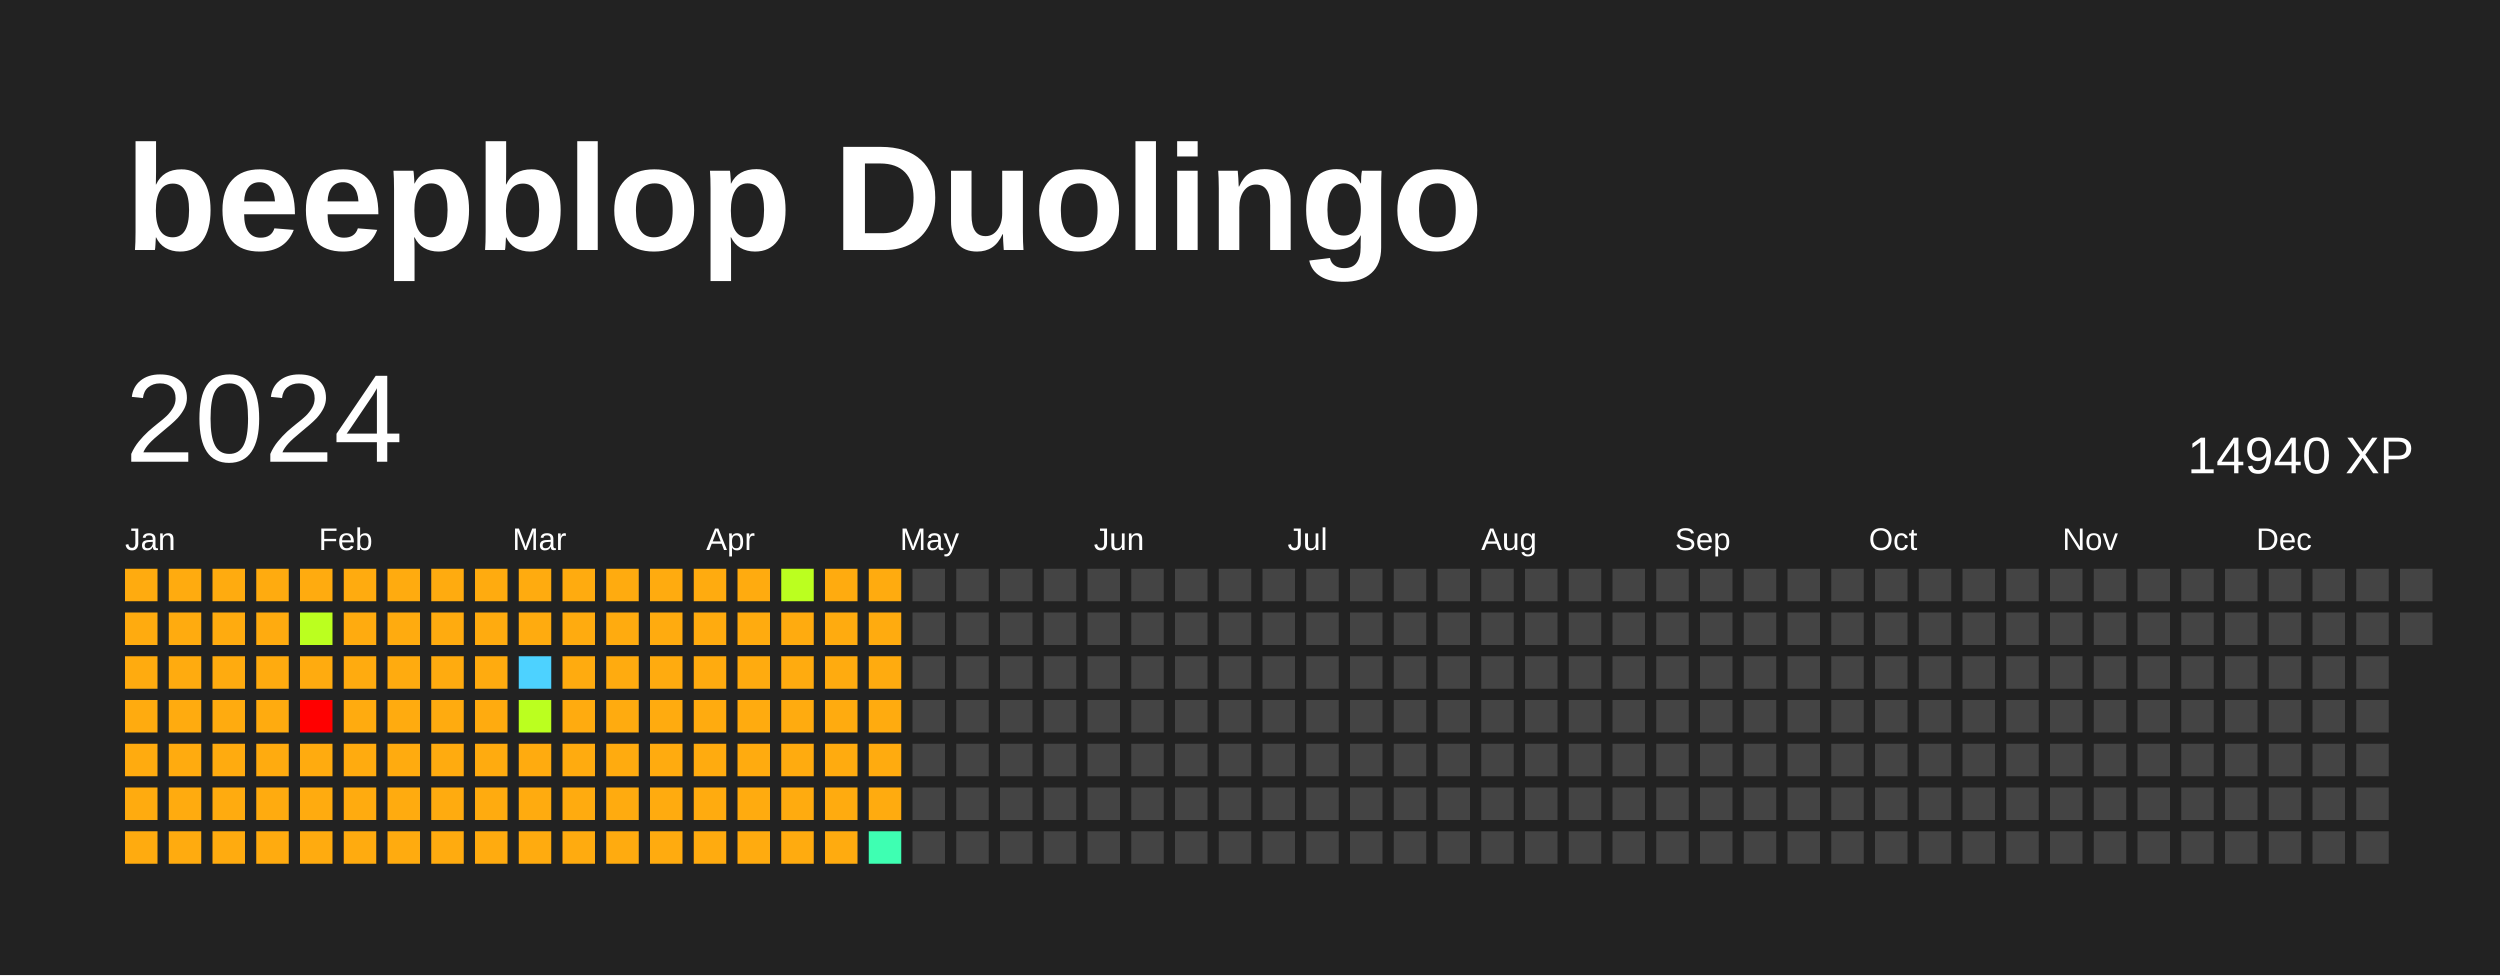
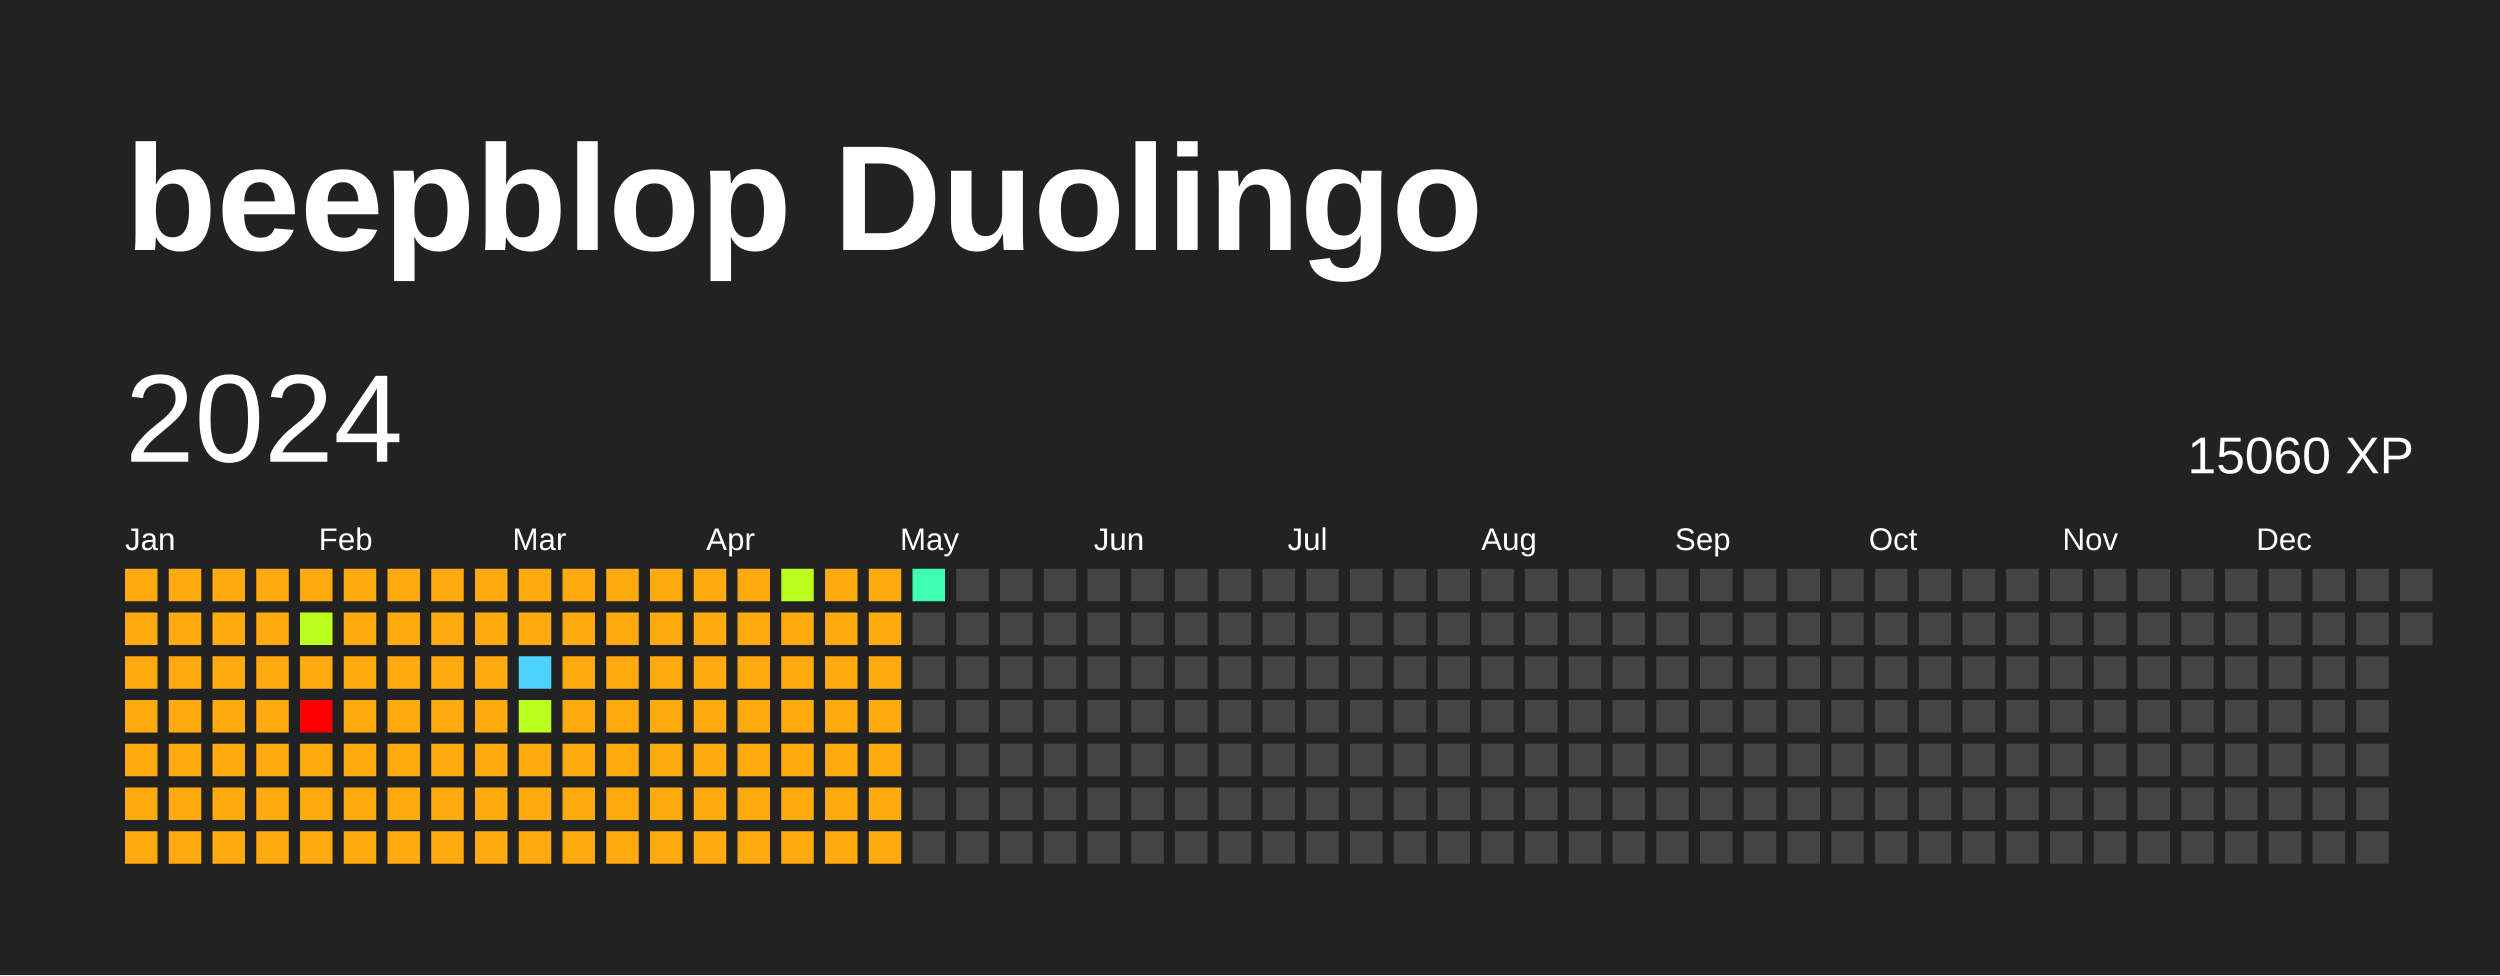
<svg xmlns="http://www.w3.org/2000/svg" baseProfile="full" height="78mm" version="1.1" viewBox="0,0,200,78" width="200mm">
  <defs />
  <rect fill="#222222" height="78" width="200" x="0" y="0" />
  <text fill="#FFFFFF" style="font-size:12px; font-family:Arial; font-weight:bold;" x="10" y="20">beepblop Duolingo</text>
  <text dominant-baseline="hanging" fill="#FFFFFF" style="font-size:10.0px; font-family:Arial;" x="10" y="30">2024</text>
-   <text dominant-baseline="hanging" fill="#FFFFFF" style="font-size:4.125px; font-family:Arial;" x="175" y="35">14940 XP</text>
+   <text dominant-baseline="hanging" fill="#FFFFFF" style="font-size:4.125px; font-family:Arial;" x="175" y="35">15060 XP</text>
  <text fill="#FFFFFF" style="font-size:2.5px; font-family:Arial" x="10.0" y="44">Jan</text>
  <text fill="#FFFFFF" style="font-size:2.5px; font-family:Arial" x="25.5" y="44">Feb</text>
  <text fill="#FFFFFF" style="font-size:2.5px; font-family:Arial" x="41.0" y="44">Mar</text>
  <text fill="#FFFFFF" style="font-size:2.5px; font-family:Arial" x="56.5" y="44">Apr</text>
  <text fill="#FFFFFF" style="font-size:2.5px; font-family:Arial" x="72.0" y="44">May</text>
  <text fill="#FFFFFF" style="font-size:2.5px; font-family:Arial" x="87.5" y="44">Jun</text>
  <text fill="#FFFFFF" style="font-size:2.5px; font-family:Arial" x="103.0" y="44">Jul</text>
  <text fill="#FFFFFF" style="font-size:2.5px; font-family:Arial" x="118.5" y="44">Aug</text>
  <text fill="#FFFFFF" style="font-size:2.5px; font-family:Arial" x="134.0" y="44">Sep</text>
  <text fill="#FFFFFF" style="font-size:2.5px; font-family:Arial" x="149.5" y="44">Oct</text>
  <text fill="#FFFFFF" style="font-size:2.5px; font-family:Arial" x="165.0" y="44">Nov</text>
  <text fill="#FFFFFF" style="font-size:2.5px; font-family:Arial" x="180.5" y="44">Dec</text>
  <rect fill="#ffab0f" height="2.6" width="2.6" x="10.0" y="45.5" />
  <rect fill="#ffab0f" height="2.6" width="2.6" x="10.0" y="49.0" />
  <rect fill="#ffab0f" height="2.6" width="2.6" x="10.0" y="52.5" />
  <rect fill="#ffab0f" height="2.6" width="2.6" x="10.0" y="56.0" />
  <rect fill="#ffab0f" height="2.6" width="2.6" x="10.0" y="59.5" />
  <rect fill="#ffab0f" height="2.6" width="2.6" x="10.0" y="63.0" />
  <rect fill="#ffab0f" height="2.6" width="2.6" x="10.0" y="66.5" />
  <rect fill="#ffab0f" height="2.6" width="2.6" x="13.5" y="45.5" />
  <rect fill="#ffab0f" height="2.6" width="2.6" x="13.5" y="49.0" />
  <rect fill="#ffab0f" height="2.6" width="2.6" x="13.5" y="52.5" />
  <rect fill="#ffab0f" height="2.6" width="2.6" x="13.5" y="56.0" />
  <rect fill="#ffab0f" height="2.6" width="2.6" x="13.5" y="59.5" />
  <rect fill="#ffab0f" height="2.6" width="2.6" x="13.5" y="63.0" />
  <rect fill="#ffab0f" height="2.6" width="2.6" x="13.5" y="66.5" />
  <rect fill="#ffab0f" height="2.6" width="2.6" x="17.0" y="45.5" />
  <rect fill="#ffab0f" height="2.6" width="2.6" x="17.0" y="49.0" />
  <rect fill="#ffab0f" height="2.6" width="2.6" x="17.0" y="52.5" />
  <rect fill="#ffab0f" height="2.6" width="2.6" x="17.0" y="56.0" />
  <rect fill="#ffab0f" height="2.6" width="2.6" x="17.0" y="59.5" />
  <rect fill="#ffab0f" height="2.6" width="2.6" x="17.0" y="63.0" />
  <rect fill="#ffab0f" height="2.6" width="2.6" x="17.0" y="66.5" />
  <rect fill="#ffab0f" height="2.6" width="2.6" x="20.5" y="45.5" />
  <rect fill="#ffab0f" height="2.6" width="2.6" x="20.5" y="49.0" />
  <rect fill="#ffab0f" height="2.6" width="2.6" x="20.5" y="52.5" />
  <rect fill="#ffab0f" height="2.6" width="2.6" x="20.5" y="56.0" />
  <rect fill="#ffab0f" height="2.6" width="2.6" x="20.5" y="59.5" />
  <rect fill="#ffab0f" height="2.6" width="2.6" x="20.5" y="63.0" />
  <rect fill="#ffab0f" height="2.6" width="2.6" x="20.5" y="66.5" />
  <rect fill="#ffab0f" height="2.6" width="2.6" x="24.0" y="45.5" />
  <rect fill="#bbff1f" height="2.6" width="2.6" x="24.0" y="49.0" />
  <rect fill="#ffab0f" height="2.6" width="2.6" x="24.0" y="52.5" />
  <rect fill="red" height="2.6" width="2.6" x="24.0" y="56.0" />
  <rect fill="#ffab0f" height="2.6" width="2.6" x="24.0" y="59.5" />
  <rect fill="#ffab0f" height="2.6" width="2.6" x="24.0" y="63.0" />
  <rect fill="#ffab0f" height="2.6" width="2.6" x="24.0" y="66.5" />
  <rect fill="#ffab0f" height="2.6" width="2.6" x="27.5" y="45.5" />
  <rect fill="#ffab0f" height="2.6" width="2.6" x="27.5" y="49.0" />
  <rect fill="#ffab0f" height="2.6" width="2.6" x="27.5" y="52.5" />
  <rect fill="#ffab0f" height="2.6" width="2.6" x="27.5" y="56.0" />
  <rect fill="#ffab0f" height="2.6" width="2.6" x="27.5" y="59.5" />
  <rect fill="#ffab0f" height="2.6" width="2.6" x="27.5" y="63.0" />
  <rect fill="#ffab0f" height="2.6" width="2.6" x="27.5" y="66.5" />
  <rect fill="#ffab0f" height="2.6" width="2.6" x="31.0" y="45.5" />
  <rect fill="#ffab0f" height="2.6" width="2.6" x="31.0" y="49.0" />
  <rect fill="#ffab0f" height="2.6" width="2.6" x="31.0" y="52.5" />
  <rect fill="#ffab0f" height="2.6" width="2.6" x="31.0" y="56.0" />
  <rect fill="#ffab0f" height="2.6" width="2.6" x="31.0" y="59.5" />
  <rect fill="#ffab0f" height="2.6" width="2.6" x="31.0" y="63.0" />
  <rect fill="#ffab0f" height="2.6" width="2.6" x="31.0" y="66.5" />
  <rect fill="#ffab0f" height="2.6" width="2.6" x="34.5" y="45.5" />
  <rect fill="#ffab0f" height="2.6" width="2.6" x="34.5" y="49.0" />
  <rect fill="#ffab0f" height="2.6" width="2.6" x="34.5" y="52.5" />
  <rect fill="#ffab0f" height="2.6" width="2.6" x="34.5" y="56.0" />
  <rect fill="#ffab0f" height="2.6" width="2.6" x="34.5" y="59.5" />
  <rect fill="#ffab0f" height="2.6" width="2.6" x="34.5" y="63.0" />
  <rect fill="#ffab0f" height="2.6" width="2.6" x="34.5" y="66.5" />
  <rect fill="#ffab0f" height="2.6" width="2.6" x="38.0" y="45.5" />
  <rect fill="#ffab0f" height="2.6" width="2.6" x="38.0" y="49.0" />
  <rect fill="#ffab0f" height="2.6" width="2.6" x="38.0" y="52.5" />
  <rect fill="#ffab0f" height="2.6" width="2.6" x="38.0" y="56.0" />
  <rect fill="#ffab0f" height="2.6" width="2.6" x="38.0" y="59.5" />
  <rect fill="#ffab0f" height="2.6" width="2.6" x="38.0" y="63.0" />
  <rect fill="#ffab0f" height="2.6" width="2.6" x="38.0" y="66.5" />
  <rect fill="#ffab0f" height="2.6" width="2.6" x="41.5" y="45.5" />
  <rect fill="#ffab0f" height="2.6" width="2.6" x="41.5" y="49.0" />
  <rect fill="#4dd2ff" height="2.6" width="2.6" x="41.5" y="52.5" />
  <rect fill="#bbff1f" height="2.6" width="2.6" x="41.5" y="56.0" />
  <rect fill="#ffab0f" height="2.6" width="2.6" x="41.5" y="59.5" />
  <rect fill="#ffab0f" height="2.6" width="2.6" x="41.5" y="63.0" />
  <rect fill="#ffab0f" height="2.6" width="2.6" x="41.5" y="66.5" />
  <rect fill="#ffab0f" height="2.6" width="2.6" x="45.0" y="45.5" />
  <rect fill="#ffab0f" height="2.6" width="2.6" x="45.0" y="49.0" />
  <rect fill="#ffab0f" height="2.6" width="2.6" x="45.0" y="52.5" />
  <rect fill="#ffab0f" height="2.6" width="2.6" x="45.0" y="56.0" />
  <rect fill="#ffab0f" height="2.6" width="2.6" x="45.0" y="59.5" />
  <rect fill="#ffab0f" height="2.6" width="2.6" x="45.0" y="63.0" />
  <rect fill="#ffab0f" height="2.6" width="2.6" x="45.0" y="66.5" />
  <rect fill="#ffab0f" height="2.6" width="2.6" x="48.5" y="45.5" />
  <rect fill="#ffab0f" height="2.6" width="2.6" x="48.5" y="49.0" />
  <rect fill="#ffab0f" height="2.6" width="2.6" x="48.5" y="52.5" />
  <rect fill="#ffab0f" height="2.6" width="2.6" x="48.5" y="56.0" />
  <rect fill="#ffab0f" height="2.6" width="2.6" x="48.5" y="59.5" />
  <rect fill="#ffab0f" height="2.6" width="2.6" x="48.5" y="63.0" />
  <rect fill="#ffab0f" height="2.6" width="2.6" x="48.5" y="66.5" />
  <rect fill="#ffab0f" height="2.6" width="2.6" x="52.0" y="45.5" />
  <rect fill="#ffab0f" height="2.6" width="2.6" x="52.0" y="49.0" />
  <rect fill="#ffab0f" height="2.6" width="2.6" x="52.0" y="52.5" />
  <rect fill="#ffab0f" height="2.6" width="2.6" x="52.0" y="56.0" />
  <rect fill="#ffab0f" height="2.6" width="2.6" x="52.0" y="59.5" />
  <rect fill="#ffab0f" height="2.6" width="2.6" x="52.0" y="63.0" />
  <rect fill="#ffab0f" height="2.6" width="2.6" x="52.0" y="66.5" />
  <rect fill="#ffab0f" height="2.6" width="2.6" x="55.5" y="45.5" />
  <rect fill="#ffab0f" height="2.6" width="2.6" x="55.5" y="49.0" />
  <rect fill="#ffab0f" height="2.6" width="2.6" x="55.5" y="52.5" />
  <rect fill="#ffab0f" height="2.6" width="2.6" x="55.5" y="56.0" />
  <rect fill="#ffab0f" height="2.6" width="2.6" x="55.5" y="59.5" />
  <rect fill="#ffab0f" height="2.6" width="2.6" x="55.5" y="63.0" />
  <rect fill="#ffab0f" height="2.6" width="2.6" x="55.5" y="66.5" />
  <rect fill="#ffab0f" height="2.6" width="2.6" x="59.0" y="45.5" />
  <rect fill="#ffab0f" height="2.6" width="2.6" x="59.0" y="49.0" />
  <rect fill="#ffab0f" height="2.6" width="2.6" x="59.0" y="52.5" />
  <rect fill="#ffab0f" height="2.6" width="2.6" x="59.0" y="56.0" />
  <rect fill="#ffab0f" height="2.6" width="2.6" x="59.0" y="59.5" />
  <rect fill="#ffab0f" height="2.6" width="2.6" x="59.0" y="63.0" />
  <rect fill="#ffab0f" height="2.6" width="2.6" x="59.0" y="66.5" />
  <rect fill="#bbff1f" height="2.6" width="2.6" x="62.5" y="45.5" />
  <rect fill="#ffab0f" height="2.6" width="2.6" x="62.5" y="49.0" />
  <rect fill="#ffab0f" height="2.6" width="2.6" x="62.5" y="52.5" />
  <rect fill="#ffab0f" height="2.6" width="2.6" x="62.5" y="56.0" />
  <rect fill="#ffab0f" height="2.6" width="2.6" x="62.5" y="59.5" />
  <rect fill="#ffab0f" height="2.6" width="2.6" x="62.5" y="63.0" />
  <rect fill="#ffab0f" height="2.6" width="2.6" x="62.5" y="66.5" />
  <rect fill="#ffab0f" height="2.6" width="2.6" x="66.0" y="45.5" />
  <rect fill="#ffab0f" height="2.6" width="2.6" x="66.0" y="49.0" />
  <rect fill="#ffab0f" height="2.6" width="2.6" x="66.0" y="52.5" />
  <rect fill="#ffab0f" height="2.6" width="2.6" x="66.0" y="56.0" />
  <rect fill="#ffab0f" height="2.6" width="2.6" x="66.0" y="59.5" />
  <rect fill="#ffab0f" height="2.6" width="2.6" x="66.0" y="63.0" />
  <rect fill="#ffab0f" height="2.6" width="2.6" x="66.0" y="66.5" />
  <rect fill="#ffab0f" height="2.6" width="2.6" x="69.5" y="45.5" />
  <rect fill="#ffab0f" height="2.6" width="2.6" x="69.5" y="49.0" />
  <rect fill="#ffab0f" height="2.6" width="2.6" x="69.5" y="52.5" />
  <rect fill="#ffab0f" height="2.6" width="2.6" x="69.5" y="56.0" />
  <rect fill="#ffab0f" height="2.6" width="2.6" x="69.5" y="59.5" />
  <rect fill="#ffab0f" height="2.6" width="2.6" x="69.5" y="63.0" />
-   <rect fill="#3effb2" height="2.6" width="2.6" x="69.5" y="66.5" />
-   <rect fill="#444444" height="2.6" width="2.6" x="73.0" y="45.5" />
+   <rect fill="#ffab0f" height="2.6" width="2.6" x="69.5" y="66.5" />
+   <rect fill="#3effb2" height="2.6" width="2.6" x="73.0" y="45.5" />
  <rect fill="#444444" height="2.6" width="2.6" x="73.0" y="49.0" />
  <rect fill="#444444" height="2.6" width="2.6" x="73.0" y="52.5" />
  <rect fill="#444444" height="2.6" width="2.6" x="73.0" y="56.0" />
  <rect fill="#444444" height="2.6" width="2.6" x="73.0" y="59.5" />
  <rect fill="#444444" height="2.6" width="2.6" x="73.0" y="63.0" />
  <rect fill="#444444" height="2.6" width="2.6" x="73.0" y="66.5" />
  <rect fill="#444444" height="2.6" width="2.6" x="76.5" y="45.5" />
  <rect fill="#444444" height="2.6" width="2.6" x="76.5" y="49.0" />
  <rect fill="#444444" height="2.6" width="2.6" x="76.5" y="52.5" />
  <rect fill="#444444" height="2.6" width="2.6" x="76.5" y="56.0" />
  <rect fill="#444444" height="2.6" width="2.6" x="76.5" y="59.5" />
  <rect fill="#444444" height="2.6" width="2.6" x="76.5" y="63.0" />
  <rect fill="#444444" height="2.6" width="2.6" x="76.5" y="66.5" />
  <rect fill="#444444" height="2.6" width="2.6" x="80.0" y="45.5" />
  <rect fill="#444444" height="2.6" width="2.6" x="80.0" y="49.0" />
  <rect fill="#444444" height="2.6" width="2.6" x="80.0" y="52.5" />
  <rect fill="#444444" height="2.6" width="2.6" x="80.0" y="56.0" />
  <rect fill="#444444" height="2.6" width="2.6" x="80.0" y="59.5" />
  <rect fill="#444444" height="2.6" width="2.6" x="80.0" y="63.0" />
  <rect fill="#444444" height="2.6" width="2.6" x="80.0" y="66.5" />
  <rect fill="#444444" height="2.6" width="2.6" x="83.5" y="45.5" />
  <rect fill="#444444" height="2.6" width="2.6" x="83.5" y="49.0" />
  <rect fill="#444444" height="2.6" width="2.6" x="83.5" y="52.5" />
  <rect fill="#444444" height="2.6" width="2.6" x="83.5" y="56.0" />
  <rect fill="#444444" height="2.6" width="2.6" x="83.5" y="59.5" />
  <rect fill="#444444" height="2.6" width="2.6" x="83.5" y="63.0" />
  <rect fill="#444444" height="2.6" width="2.6" x="83.5" y="66.5" />
  <rect fill="#444444" height="2.6" width="2.6" x="87.0" y="45.5" />
  <rect fill="#444444" height="2.6" width="2.6" x="87.0" y="49.0" />
  <rect fill="#444444" height="2.6" width="2.6" x="87.0" y="52.5" />
  <rect fill="#444444" height="2.6" width="2.6" x="87.0" y="56.0" />
  <rect fill="#444444" height="2.6" width="2.6" x="87.0" y="59.5" />
  <rect fill="#444444" height="2.6" width="2.6" x="87.0" y="63.0" />
  <rect fill="#444444" height="2.6" width="2.6" x="87.0" y="66.5" />
  <rect fill="#444444" height="2.6" width="2.6" x="90.5" y="45.5" />
  <rect fill="#444444" height="2.6" width="2.6" x="90.5" y="49.0" />
  <rect fill="#444444" height="2.6" width="2.6" x="90.5" y="52.5" />
  <rect fill="#444444" height="2.6" width="2.6" x="90.5" y="56.0" />
  <rect fill="#444444" height="2.6" width="2.6" x="90.5" y="59.5" />
  <rect fill="#444444" height="2.6" width="2.6" x="90.5" y="63.0" />
  <rect fill="#444444" height="2.6" width="2.6" x="90.5" y="66.5" />
  <rect fill="#444444" height="2.6" width="2.6" x="94.0" y="45.5" />
  <rect fill="#444444" height="2.6" width="2.6" x="94.0" y="49.0" />
  <rect fill="#444444" height="2.6" width="2.6" x="94.0" y="52.5" />
  <rect fill="#444444" height="2.6" width="2.6" x="94.0" y="56.0" />
  <rect fill="#444444" height="2.6" width="2.6" x="94.0" y="59.5" />
  <rect fill="#444444" height="2.6" width="2.6" x="94.0" y="63.0" />
  <rect fill="#444444" height="2.6" width="2.6" x="94.0" y="66.5" />
  <rect fill="#444444" height="2.6" width="2.6" x="97.5" y="45.5" />
  <rect fill="#444444" height="2.6" width="2.6" x="97.5" y="49.0" />
  <rect fill="#444444" height="2.6" width="2.6" x="97.5" y="52.5" />
  <rect fill="#444444" height="2.6" width="2.6" x="97.5" y="56.0" />
  <rect fill="#444444" height="2.6" width="2.6" x="97.5" y="59.5" />
  <rect fill="#444444" height="2.6" width="2.6" x="97.5" y="63.0" />
  <rect fill="#444444" height="2.6" width="2.6" x="97.5" y="66.5" />
  <rect fill="#444444" height="2.6" width="2.6" x="101.0" y="45.5" />
  <rect fill="#444444" height="2.6" width="2.6" x="101.0" y="49.0" />
  <rect fill="#444444" height="2.6" width="2.6" x="101.0" y="52.5" />
  <rect fill="#444444" height="2.6" width="2.6" x="101.0" y="56.0" />
  <rect fill="#444444" height="2.6" width="2.6" x="101.0" y="59.5" />
  <rect fill="#444444" height="2.6" width="2.6" x="101.0" y="63.0" />
  <rect fill="#444444" height="2.6" width="2.6" x="101.0" y="66.5" />
  <rect fill="#444444" height="2.6" width="2.6" x="104.5" y="45.5" />
  <rect fill="#444444" height="2.6" width="2.6" x="104.5" y="49.0" />
  <rect fill="#444444" height="2.6" width="2.6" x="104.5" y="52.5" />
  <rect fill="#444444" height="2.6" width="2.6" x="104.5" y="56.0" />
  <rect fill="#444444" height="2.6" width="2.6" x="104.5" y="59.5" />
  <rect fill="#444444" height="2.6" width="2.6" x="104.5" y="63.0" />
  <rect fill="#444444" height="2.6" width="2.6" x="104.5" y="66.5" />
  <rect fill="#444444" height="2.6" width="2.6" x="108.0" y="45.5" />
  <rect fill="#444444" height="2.6" width="2.6" x="108.0" y="49.0" />
  <rect fill="#444444" height="2.6" width="2.6" x="108.0" y="52.5" />
  <rect fill="#444444" height="2.6" width="2.6" x="108.0" y="56.0" />
  <rect fill="#444444" height="2.6" width="2.6" x="108.0" y="59.5" />
  <rect fill="#444444" height="2.6" width="2.6" x="108.0" y="63.0" />
  <rect fill="#444444" height="2.6" width="2.6" x="108.0" y="66.5" />
  <rect fill="#444444" height="2.6" width="2.6" x="111.5" y="45.5" />
  <rect fill="#444444" height="2.6" width="2.6" x="111.5" y="49.0" />
  <rect fill="#444444" height="2.6" width="2.6" x="111.5" y="52.5" />
  <rect fill="#444444" height="2.6" width="2.6" x="111.5" y="56.0" />
  <rect fill="#444444" height="2.6" width="2.6" x="111.5" y="59.5" />
  <rect fill="#444444" height="2.6" width="2.6" x="111.5" y="63.0" />
  <rect fill="#444444" height="2.6" width="2.6" x="111.5" y="66.5" />
  <rect fill="#444444" height="2.6" width="2.6" x="115.0" y="45.5" />
  <rect fill="#444444" height="2.6" width="2.6" x="115.0" y="49.0" />
  <rect fill="#444444" height="2.6" width="2.6" x="115.0" y="52.5" />
  <rect fill="#444444" height="2.6" width="2.6" x="115.0" y="56.0" />
  <rect fill="#444444" height="2.6" width="2.6" x="115.0" y="59.5" />
  <rect fill="#444444" height="2.6" width="2.6" x="115.0" y="63.0" />
  <rect fill="#444444" height="2.6" width="2.6" x="115.0" y="66.5" />
  <rect fill="#444444" height="2.6" width="2.6" x="118.5" y="45.5" />
  <rect fill="#444444" height="2.6" width="2.6" x="118.5" y="49.0" />
  <rect fill="#444444" height="2.6" width="2.6" x="118.5" y="52.5" />
  <rect fill="#444444" height="2.6" width="2.6" x="118.5" y="56.0" />
  <rect fill="#444444" height="2.6" width="2.6" x="118.5" y="59.5" />
  <rect fill="#444444" height="2.6" width="2.6" x="118.5" y="63.0" />
  <rect fill="#444444" height="2.6" width="2.6" x="118.5" y="66.5" />
  <rect fill="#444444" height="2.6" width="2.6" x="122.0" y="45.5" />
  <rect fill="#444444" height="2.6" width="2.6" x="122.0" y="49.0" />
  <rect fill="#444444" height="2.6" width="2.6" x="122.0" y="52.5" />
  <rect fill="#444444" height="2.6" width="2.6" x="122.0" y="56.0" />
  <rect fill="#444444" height="2.6" width="2.6" x="122.0" y="59.5" />
  <rect fill="#444444" height="2.6" width="2.6" x="122.0" y="63.0" />
  <rect fill="#444444" height="2.6" width="2.6" x="122.0" y="66.5" />
  <rect fill="#444444" height="2.6" width="2.6" x="125.5" y="45.5" />
  <rect fill="#444444" height="2.6" width="2.6" x="125.5" y="49.0" />
  <rect fill="#444444" height="2.6" width="2.6" x="125.5" y="52.5" />
  <rect fill="#444444" height="2.6" width="2.6" x="125.5" y="56.0" />
  <rect fill="#444444" height="2.6" width="2.6" x="125.5" y="59.5" />
  <rect fill="#444444" height="2.6" width="2.6" x="125.5" y="63.0" />
  <rect fill="#444444" height="2.6" width="2.6" x="125.5" y="66.5" />
  <rect fill="#444444" height="2.6" width="2.6" x="129.0" y="45.5" />
  <rect fill="#444444" height="2.6" width="2.6" x="129.0" y="49.0" />
  <rect fill="#444444" height="2.6" width="2.6" x="129.0" y="52.5" />
  <rect fill="#444444" height="2.6" width="2.6" x="129.0" y="56.0" />
  <rect fill="#444444" height="2.6" width="2.6" x="129.0" y="59.5" />
  <rect fill="#444444" height="2.6" width="2.6" x="129.0" y="63.0" />
  <rect fill="#444444" height="2.6" width="2.6" x="129.0" y="66.5" />
  <rect fill="#444444" height="2.6" width="2.6" x="132.5" y="45.5" />
  <rect fill="#444444" height="2.6" width="2.6" x="132.5" y="49.0" />
  <rect fill="#444444" height="2.6" width="2.6" x="132.5" y="52.5" />
  <rect fill="#444444" height="2.6" width="2.6" x="132.5" y="56.0" />
  <rect fill="#444444" height="2.6" width="2.6" x="132.5" y="59.5" />
  <rect fill="#444444" height="2.6" width="2.6" x="132.5" y="63.0" />
  <rect fill="#444444" height="2.6" width="2.6" x="132.5" y="66.5" />
  <rect fill="#444444" height="2.6" width="2.6" x="136.0" y="45.5" />
  <rect fill="#444444" height="2.6" width="2.6" x="136.0" y="49.0" />
  <rect fill="#444444" height="2.6" width="2.6" x="136.0" y="52.5" />
  <rect fill="#444444" height="2.6" width="2.6" x="136.0" y="56.0" />
  <rect fill="#444444" height="2.6" width="2.6" x="136.0" y="59.5" />
  <rect fill="#444444" height="2.6" width="2.6" x="136.0" y="63.0" />
  <rect fill="#444444" height="2.6" width="2.6" x="136.0" y="66.5" />
  <rect fill="#444444" height="2.6" width="2.6" x="139.5" y="45.5" />
  <rect fill="#444444" height="2.6" width="2.6" x="139.5" y="49.0" />
  <rect fill="#444444" height="2.6" width="2.6" x="139.5" y="52.5" />
  <rect fill="#444444" height="2.6" width="2.6" x="139.5" y="56.0" />
  <rect fill="#444444" height="2.6" width="2.6" x="139.5" y="59.5" />
  <rect fill="#444444" height="2.6" width="2.6" x="139.5" y="63.0" />
  <rect fill="#444444" height="2.6" width="2.6" x="139.5" y="66.5" />
  <rect fill="#444444" height="2.6" width="2.6" x="143.0" y="45.5" />
  <rect fill="#444444" height="2.6" width="2.6" x="143.0" y="49.0" />
  <rect fill="#444444" height="2.6" width="2.6" x="143.0" y="52.5" />
  <rect fill="#444444" height="2.6" width="2.6" x="143.0" y="56.0" />
  <rect fill="#444444" height="2.6" width="2.6" x="143.0" y="59.5" />
  <rect fill="#444444" height="2.6" width="2.6" x="143.0" y="63.0" />
  <rect fill="#444444" height="2.6" width="2.6" x="143.0" y="66.5" />
  <rect fill="#444444" height="2.6" width="2.6" x="146.5" y="45.5" />
  <rect fill="#444444" height="2.6" width="2.6" x="146.5" y="49.0" />
  <rect fill="#444444" height="2.6" width="2.6" x="146.5" y="52.5" />
  <rect fill="#444444" height="2.6" width="2.6" x="146.5" y="56.0" />
  <rect fill="#444444" height="2.6" width="2.6" x="146.5" y="59.5" />
  <rect fill="#444444" height="2.6" width="2.6" x="146.5" y="63.0" />
  <rect fill="#444444" height="2.6" width="2.6" x="146.5" y="66.5" />
  <rect fill="#444444" height="2.6" width="2.6" x="150.0" y="45.5" />
  <rect fill="#444444" height="2.6" width="2.6" x="150.0" y="49.0" />
  <rect fill="#444444" height="2.6" width="2.6" x="150.0" y="52.5" />
  <rect fill="#444444" height="2.6" width="2.6" x="150.0" y="56.0" />
  <rect fill="#444444" height="2.6" width="2.6" x="150.0" y="59.5" />
  <rect fill="#444444" height="2.6" width="2.6" x="150.0" y="63.0" />
  <rect fill="#444444" height="2.6" width="2.6" x="150.0" y="66.5" />
  <rect fill="#444444" height="2.6" width="2.6" x="153.5" y="45.5" />
  <rect fill="#444444" height="2.6" width="2.6" x="153.5" y="49.0" />
  <rect fill="#444444" height="2.6" width="2.6" x="153.5" y="52.5" />
  <rect fill="#444444" height="2.6" width="2.6" x="153.5" y="56.0" />
  <rect fill="#444444" height="2.6" width="2.6" x="153.5" y="59.5" />
  <rect fill="#444444" height="2.6" width="2.6" x="153.5" y="63.0" />
  <rect fill="#444444" height="2.6" width="2.6" x="153.5" y="66.5" />
  <rect fill="#444444" height="2.6" width="2.6" x="157.0" y="45.5" />
  <rect fill="#444444" height="2.6" width="2.6" x="157.0" y="49.0" />
  <rect fill="#444444" height="2.6" width="2.6" x="157.0" y="52.5" />
  <rect fill="#444444" height="2.6" width="2.6" x="157.0" y="56.0" />
  <rect fill="#444444" height="2.6" width="2.6" x="157.0" y="59.5" />
  <rect fill="#444444" height="2.6" width="2.6" x="157.0" y="63.0" />
  <rect fill="#444444" height="2.6" width="2.6" x="157.0" y="66.5" />
  <rect fill="#444444" height="2.6" width="2.6" x="160.5" y="45.5" />
  <rect fill="#444444" height="2.6" width="2.6" x="160.5" y="49.0" />
  <rect fill="#444444" height="2.6" width="2.6" x="160.5" y="52.5" />
  <rect fill="#444444" height="2.6" width="2.6" x="160.5" y="56.0" />
  <rect fill="#444444" height="2.6" width="2.6" x="160.5" y="59.5" />
  <rect fill="#444444" height="2.6" width="2.6" x="160.5" y="63.0" />
  <rect fill="#444444" height="2.6" width="2.6" x="160.5" y="66.5" />
  <rect fill="#444444" height="2.6" width="2.6" x="164.0" y="45.5" />
  <rect fill="#444444" height="2.6" width="2.6" x="164.0" y="49.0" />
  <rect fill="#444444" height="2.6" width="2.6" x="164.0" y="52.5" />
  <rect fill="#444444" height="2.6" width="2.6" x="164.0" y="56.0" />
  <rect fill="#444444" height="2.6" width="2.6" x="164.0" y="59.5" />
  <rect fill="#444444" height="2.6" width="2.6" x="164.0" y="63.0" />
  <rect fill="#444444" height="2.6" width="2.6" x="164.0" y="66.5" />
  <rect fill="#444444" height="2.6" width="2.6" x="167.5" y="45.5" />
  <rect fill="#444444" height="2.6" width="2.6" x="167.5" y="49.0" />
  <rect fill="#444444" height="2.6" width="2.6" x="167.5" y="52.5" />
  <rect fill="#444444" height="2.6" width="2.6" x="167.5" y="56.0" />
  <rect fill="#444444" height="2.6" width="2.6" x="167.5" y="59.5" />
  <rect fill="#444444" height="2.6" width="2.6" x="167.5" y="63.0" />
  <rect fill="#444444" height="2.6" width="2.6" x="167.5" y="66.5" />
  <rect fill="#444444" height="2.6" width="2.6" x="171.0" y="45.5" />
  <rect fill="#444444" height="2.6" width="2.6" x="171.0" y="49.0" />
  <rect fill="#444444" height="2.6" width="2.6" x="171.0" y="52.5" />
  <rect fill="#444444" height="2.6" width="2.6" x="171.0" y="56.0" />
  <rect fill="#444444" height="2.6" width="2.6" x="171.0" y="59.5" />
  <rect fill="#444444" height="2.6" width="2.6" x="171.0" y="63.0" />
  <rect fill="#444444" height="2.6" width="2.6" x="171.0" y="66.5" />
  <rect fill="#444444" height="2.6" width="2.6" x="174.5" y="45.5" />
  <rect fill="#444444" height="2.6" width="2.6" x="174.5" y="49.0" />
  <rect fill="#444444" height="2.6" width="2.6" x="174.5" y="52.5" />
  <rect fill="#444444" height="2.6" width="2.6" x="174.5" y="56.0" />
  <rect fill="#444444" height="2.6" width="2.6" x="174.5" y="59.5" />
  <rect fill="#444444" height="2.6" width="2.6" x="174.5" y="63.0" />
  <rect fill="#444444" height="2.6" width="2.6" x="174.5" y="66.5" />
  <rect fill="#444444" height="2.6" width="2.6" x="178.0" y="45.5" />
  <rect fill="#444444" height="2.6" width="2.6" x="178.0" y="49.0" />
  <rect fill="#444444" height="2.6" width="2.6" x="178.0" y="52.5" />
  <rect fill="#444444" height="2.6" width="2.6" x="178.0" y="56.0" />
  <rect fill="#444444" height="2.6" width="2.6" x="178.0" y="59.5" />
  <rect fill="#444444" height="2.6" width="2.6" x="178.0" y="63.0" />
  <rect fill="#444444" height="2.6" width="2.6" x="178.0" y="66.5" />
  <rect fill="#444444" height="2.6" width="2.6" x="181.5" y="45.5" />
  <rect fill="#444444" height="2.6" width="2.6" x="181.5" y="49.0" />
  <rect fill="#444444" height="2.6" width="2.6" x="181.5" y="52.5" />
  <rect fill="#444444" height="2.6" width="2.6" x="181.5" y="56.0" />
  <rect fill="#444444" height="2.6" width="2.6" x="181.5" y="59.5" />
  <rect fill="#444444" height="2.6" width="2.6" x="181.5" y="63.0" />
  <rect fill="#444444" height="2.6" width="2.6" x="181.5" y="66.5" />
  <rect fill="#444444" height="2.6" width="2.6" x="185.0" y="45.5" />
  <rect fill="#444444" height="2.6" width="2.6" x="185.0" y="49.0" />
  <rect fill="#444444" height="2.6" width="2.6" x="185.0" y="52.5" />
  <rect fill="#444444" height="2.6" width="2.6" x="185.0" y="56.0" />
  <rect fill="#444444" height="2.6" width="2.6" x="185.0" y="59.5" />
  <rect fill="#444444" height="2.6" width="2.6" x="185.0" y="63.0" />
  <rect fill="#444444" height="2.6" width="2.6" x="185.0" y="66.5" />
  <rect fill="#444444" height="2.6" width="2.6" x="188.5" y="45.5" />
  <rect fill="#444444" height="2.6" width="2.6" x="188.5" y="49.0" />
  <rect fill="#444444" height="2.6" width="2.6" x="188.5" y="52.5" />
  <rect fill="#444444" height="2.6" width="2.6" x="188.5" y="56.0" />
  <rect fill="#444444" height="2.6" width="2.6" x="188.5" y="59.5" />
  <rect fill="#444444" height="2.6" width="2.6" x="188.5" y="63.0" />
  <rect fill="#444444" height="2.6" width="2.6" x="188.5" y="66.5" />
  <rect fill="#444444" height="2.6" width="2.6" x="192.0" y="45.5" />
  <rect fill="#444444" height="2.6" width="2.6" x="192.0" y="49.0" />
</svg>
